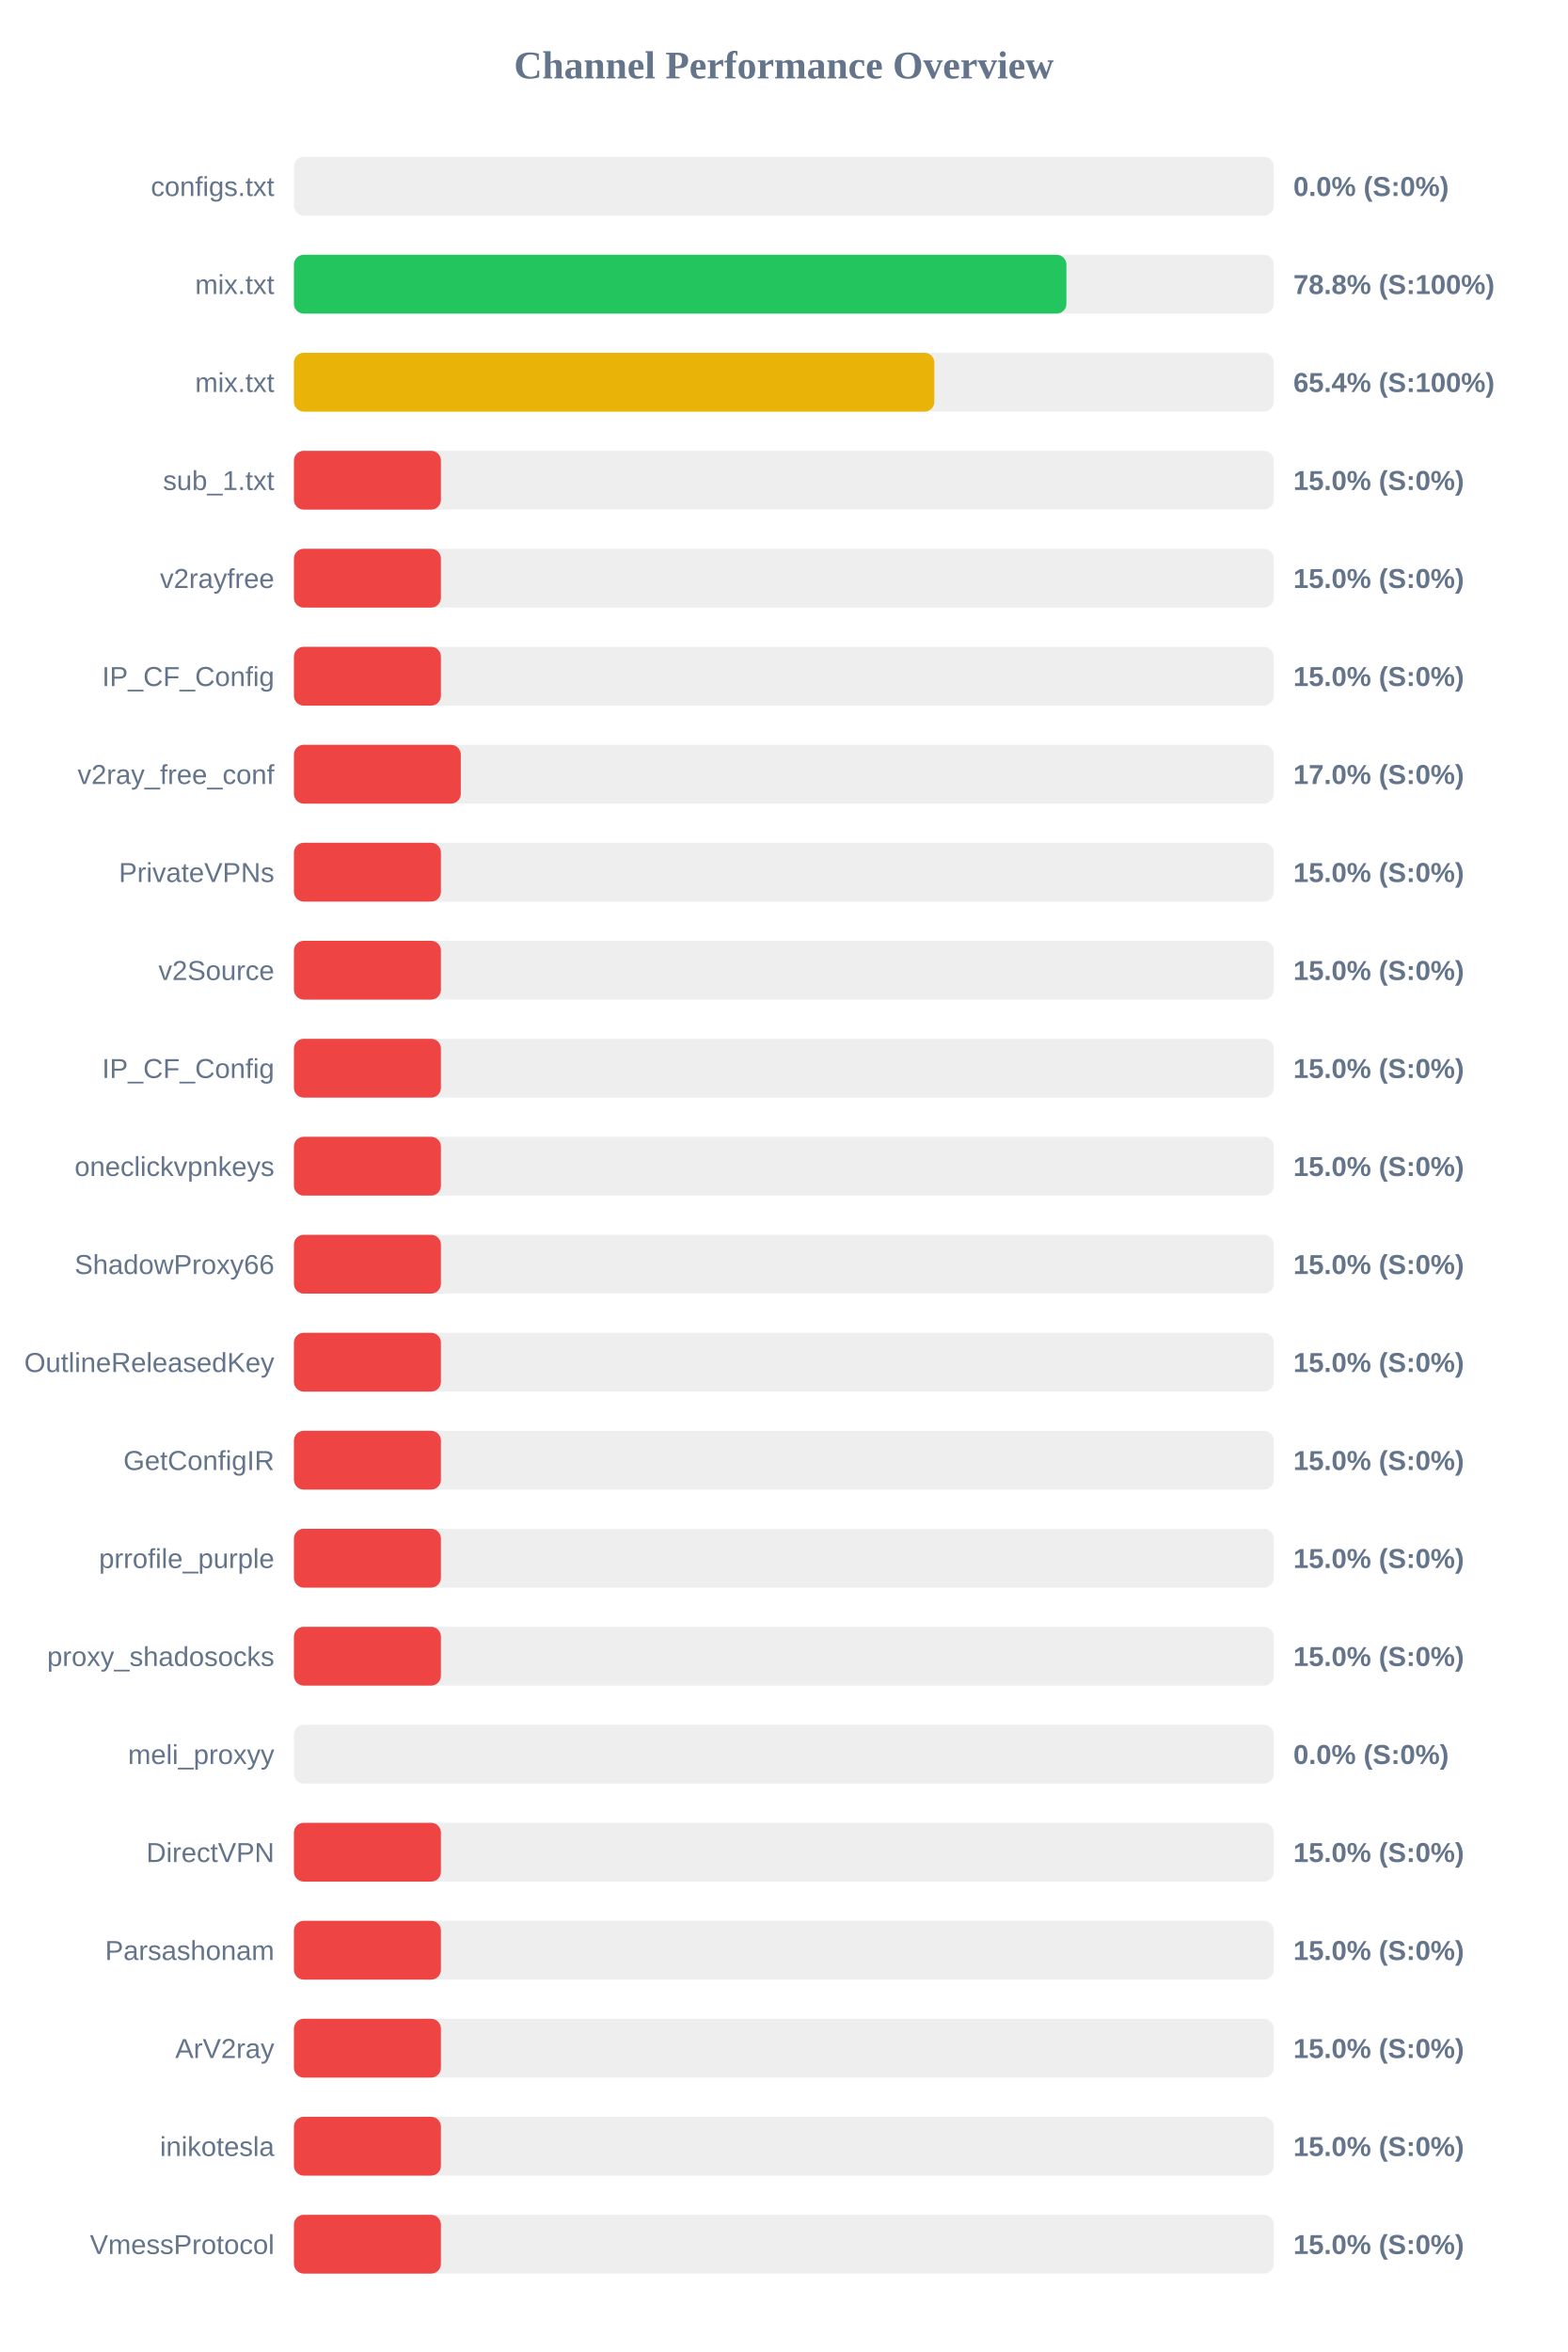
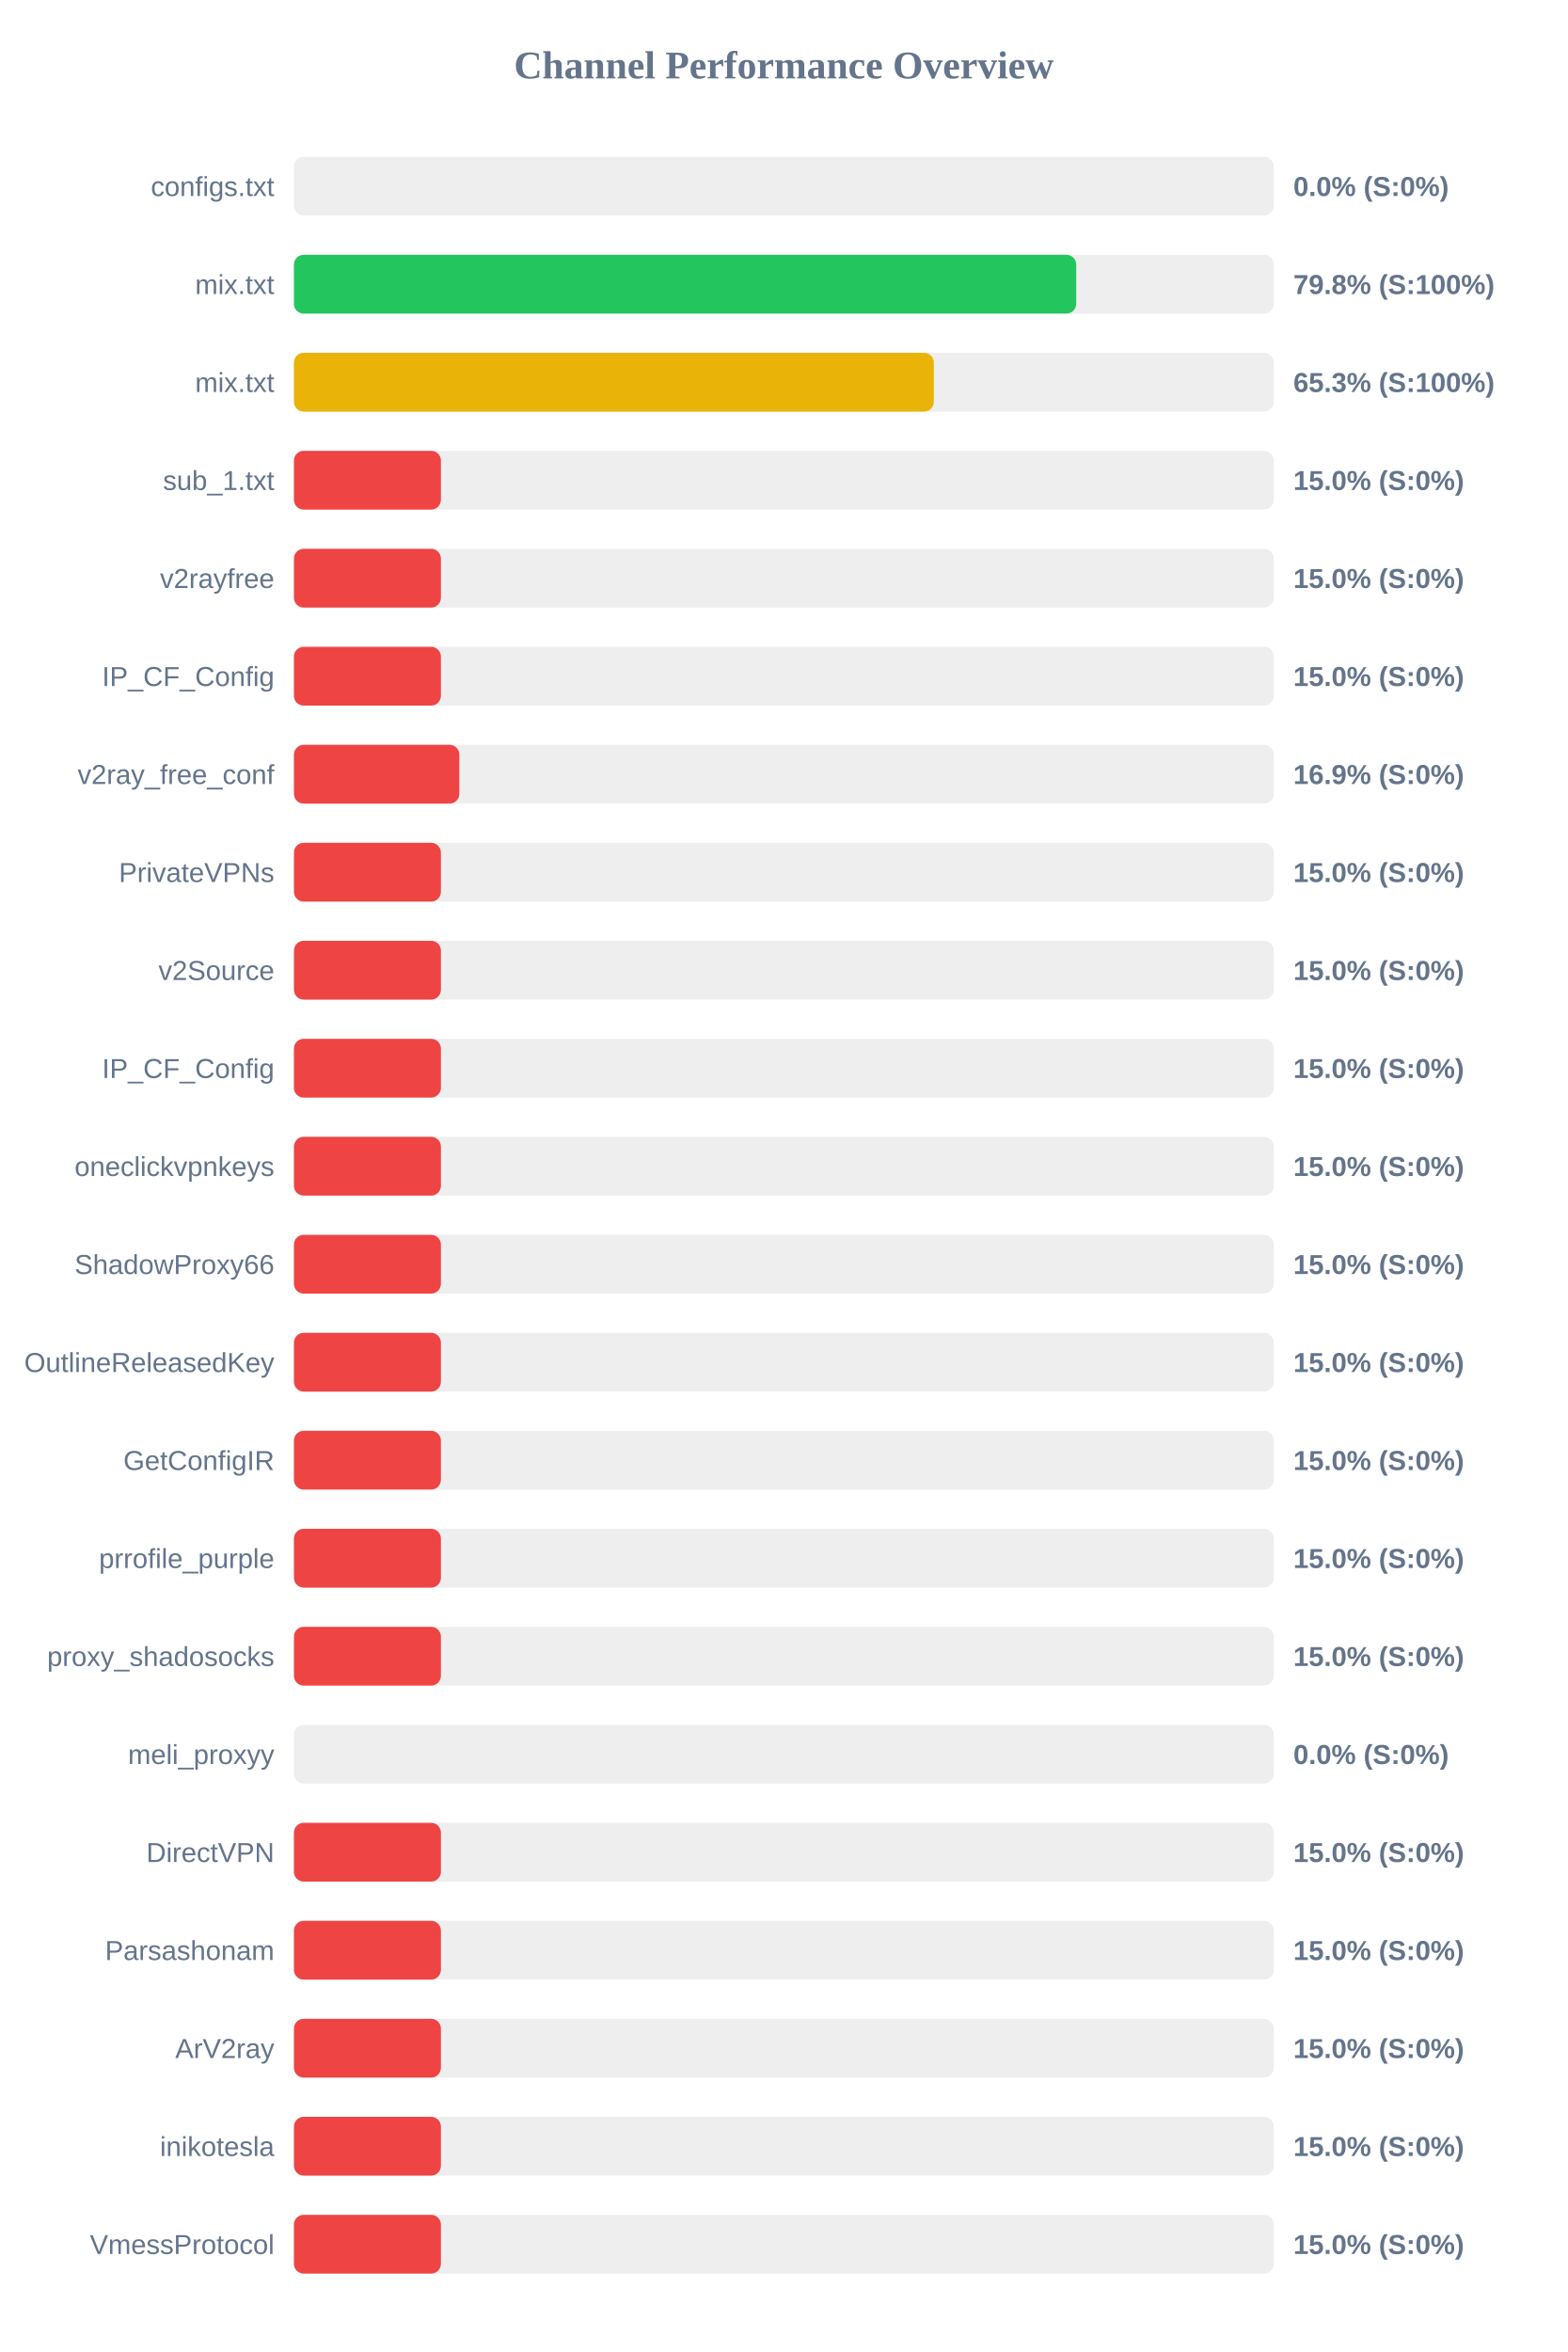
<svg xmlns="http://www.w3.org/2000/svg" width="800" height="1200" version="1.1">
  <style>
        .row { font: 14px Arial; fill: #64748b; }
        .score { font: bold 14px Arial; fill: #64748b; }
    </style>
  <text x="400" y="40" text-anchor="middle" font-size="20px" font-weight="bold" fill="#64748b">Channel Performance Overview</text>
  <rect x="150" y="80" width="500" height="30" fill="#eee" rx="5" />
  <rect x="150" y="80" width="0.0" height="30" fill="#ef4444" rx="5" />
  <text x="140" y="100" text-anchor="end" class="row">configs.txt</text>
  <text x="660" y="100" text-anchor="start" class="score">0.0% (S:0%)</text>
  <rect x="150" y="130" width="500" height="30" fill="#eee" rx="5" />
-   <rect x="150" y="130" width="394.2" height="30" fill="#22c55e" rx="5" />
+   <rect x="150" y="130" width="399.2" height="30" fill="#22c55e" rx="5" />
  <text x="140" y="150" text-anchor="end" class="row">mix.txt</text>
-   <text x="660" y="150" text-anchor="start" class="score">78.8% (S:100%)</text>
+   <text x="660" y="150" text-anchor="start" class="score">79.8% (S:100%)</text>
  <rect x="150" y="180" width="500" height="30" fill="#eee" rx="5" />
-   <rect x="150" y="180" width="326.8" height="30" fill="#eab308" rx="5" />
+   <rect x="150" y="180" width="326.55" height="30" fill="#eab308" rx="5" />
  <text x="140" y="200" text-anchor="end" class="row">mix.txt</text>
-   <text x="660" y="200" text-anchor="start" class="score">65.4% (S:100%)</text>
+   <text x="660" y="200" text-anchor="start" class="score">65.3% (S:100%)</text>
  <rect x="150" y="230" width="500" height="30" fill="#eee" rx="5" />
  <rect x="150" y="230" width="75.0" height="30" fill="#ef4444" rx="5" />
  <text x="140" y="250" text-anchor="end" class="row">sub_1.txt</text>
  <text x="660" y="250" text-anchor="start" class="score">15.0% (S:0%)</text>
  <rect x="150" y="280" width="500" height="30" fill="#eee" rx="5" />
  <rect x="150" y="280" width="75.0" height="30" fill="#ef4444" rx="5" />
  <text x="140" y="300" text-anchor="end" class="row">v2rayfree</text>
  <text x="660" y="300" text-anchor="start" class="score">15.0% (S:0%)</text>
  <rect x="150" y="330" width="500" height="30" fill="#eee" rx="5" />
  <rect x="150" y="330" width="75.0" height="30" fill="#ef4444" rx="5" />
  <text x="140" y="350" text-anchor="end" class="row">IP_CF_Config</text>
  <text x="660" y="350" text-anchor="start" class="score">15.0% (S:0%)</text>
  <rect x="150" y="380" width="500" height="30" fill="#eee" rx="5" />
-   <rect x="150" y="380" width="85.15" height="30" fill="#ef4444" rx="5" />
+   <rect x="150" y="380" width="84.4" height="30" fill="#ef4444" rx="5" />
  <text x="140" y="400" text-anchor="end" class="row">v2ray_free_conf</text>
-   <text x="660" y="400" text-anchor="start" class="score">17.0% (S:0%)</text>
+   <text x="660" y="400" text-anchor="start" class="score">16.9% (S:0%)</text>
  <rect x="150" y="430" width="500" height="30" fill="#eee" rx="5" />
  <rect x="150" y="430" width="75.0" height="30" fill="#ef4444" rx="5" />
  <text x="140" y="450" text-anchor="end" class="row">PrivateVPNs</text>
  <text x="660" y="450" text-anchor="start" class="score">15.0% (S:0%)</text>
  <rect x="150" y="480" width="500" height="30" fill="#eee" rx="5" />
  <rect x="150" y="480" width="75.0" height="30" fill="#ef4444" rx="5" />
  <text x="140" y="500" text-anchor="end" class="row">v2Source</text>
  <text x="660" y="500" text-anchor="start" class="score">15.0% (S:0%)</text>
  <rect x="150" y="530" width="500" height="30" fill="#eee" rx="5" />
  <rect x="150" y="530" width="75.0" height="30" fill="#ef4444" rx="5" />
  <text x="140" y="550" text-anchor="end" class="row">IP_CF_Config</text>
  <text x="660" y="550" text-anchor="start" class="score">15.0% (S:0%)</text>
  <rect x="150" y="580" width="500" height="30" fill="#eee" rx="5" />
  <rect x="150" y="580" width="75.0" height="30" fill="#ef4444" rx="5" />
  <text x="140" y="600" text-anchor="end" class="row">oneclickvpnkeys</text>
  <text x="660" y="600" text-anchor="start" class="score">15.0% (S:0%)</text>
  <rect x="150" y="630" width="500" height="30" fill="#eee" rx="5" />
  <rect x="150" y="630" width="75.0" height="30" fill="#ef4444" rx="5" />
  <text x="140" y="650" text-anchor="end" class="row">ShadowProxy66</text>
  <text x="660" y="650" text-anchor="start" class="score">15.0% (S:0%)</text>
  <rect x="150" y="680" width="500" height="30" fill="#eee" rx="5" />
  <rect x="150" y="680" width="75.0" height="30" fill="#ef4444" rx="5" />
  <text x="140" y="700" text-anchor="end" class="row">OutlineReleasedKey</text>
  <text x="660" y="700" text-anchor="start" class="score">15.0% (S:0%)</text>
  <rect x="150" y="730" width="500" height="30" fill="#eee" rx="5" />
  <rect x="150" y="730" width="75.0" height="30" fill="#ef4444" rx="5" />
  <text x="140" y="750" text-anchor="end" class="row">GetConfigIR</text>
  <text x="660" y="750" text-anchor="start" class="score">15.0% (S:0%)</text>
  <rect x="150" y="780" width="500" height="30" fill="#eee" rx="5" />
  <rect x="150" y="780" width="75.0" height="30" fill="#ef4444" rx="5" />
  <text x="140" y="800" text-anchor="end" class="row">prrofile_purple</text>
  <text x="660" y="800" text-anchor="start" class="score">15.0% (S:0%)</text>
  <rect x="150" y="830" width="500" height="30" fill="#eee" rx="5" />
  <rect x="150" y="830" width="75.0" height="30" fill="#ef4444" rx="5" />
  <text x="140" y="850" text-anchor="end" class="row">proxy_shadosocks</text>
  <text x="660" y="850" text-anchor="start" class="score">15.0% (S:0%)</text>
  <rect x="150" y="880" width="500" height="30" fill="#eee" rx="5" />
  <rect x="150" y="880" width="0.0" height="30" fill="#ef4444" rx="5" />
  <text x="140" y="900" text-anchor="end" class="row">meli_proxyy</text>
  <text x="660" y="900" text-anchor="start" class="score">0.0% (S:0%)</text>
  <rect x="150" y="930" width="500" height="30" fill="#eee" rx="5" />
  <rect x="150" y="930" width="75.0" height="30" fill="#ef4444" rx="5" />
  <text x="140" y="950" text-anchor="end" class="row">DirectVPN</text>
  <text x="660" y="950" text-anchor="start" class="score">15.0% (S:0%)</text>
  <rect x="150" y="980" width="500" height="30" fill="#eee" rx="5" />
  <rect x="150" y="980" width="75.0" height="30" fill="#ef4444" rx="5" />
  <text x="140" y="1000" text-anchor="end" class="row">Parsashonam</text>
  <text x="660" y="1000" text-anchor="start" class="score">15.0% (S:0%)</text>
  <rect x="150" y="1030" width="500" height="30" fill="#eee" rx="5" />
  <rect x="150" y="1030" width="75.0" height="30" fill="#ef4444" rx="5" />
  <text x="140" y="1050" text-anchor="end" class="row">ArV2ray</text>
  <text x="660" y="1050" text-anchor="start" class="score">15.0% (S:0%)</text>
  <rect x="150" y="1080" width="500" height="30" fill="#eee" rx="5" />
  <rect x="150" y="1080" width="75.0" height="30" fill="#ef4444" rx="5" />
  <text x="140" y="1100" text-anchor="end" class="row">inikotesla</text>
  <text x="660" y="1100" text-anchor="start" class="score">15.0% (S:0%)</text>
  <rect x="150" y="1130" width="500" height="30" fill="#eee" rx="5" />
  <rect x="150" y="1130" width="75.0" height="30" fill="#ef4444" rx="5" />
  <text x="140" y="1150" text-anchor="end" class="row">VmessProtocol</text>
  <text x="660" y="1150" text-anchor="start" class="score">15.0% (S:0%)</text>
</svg>
